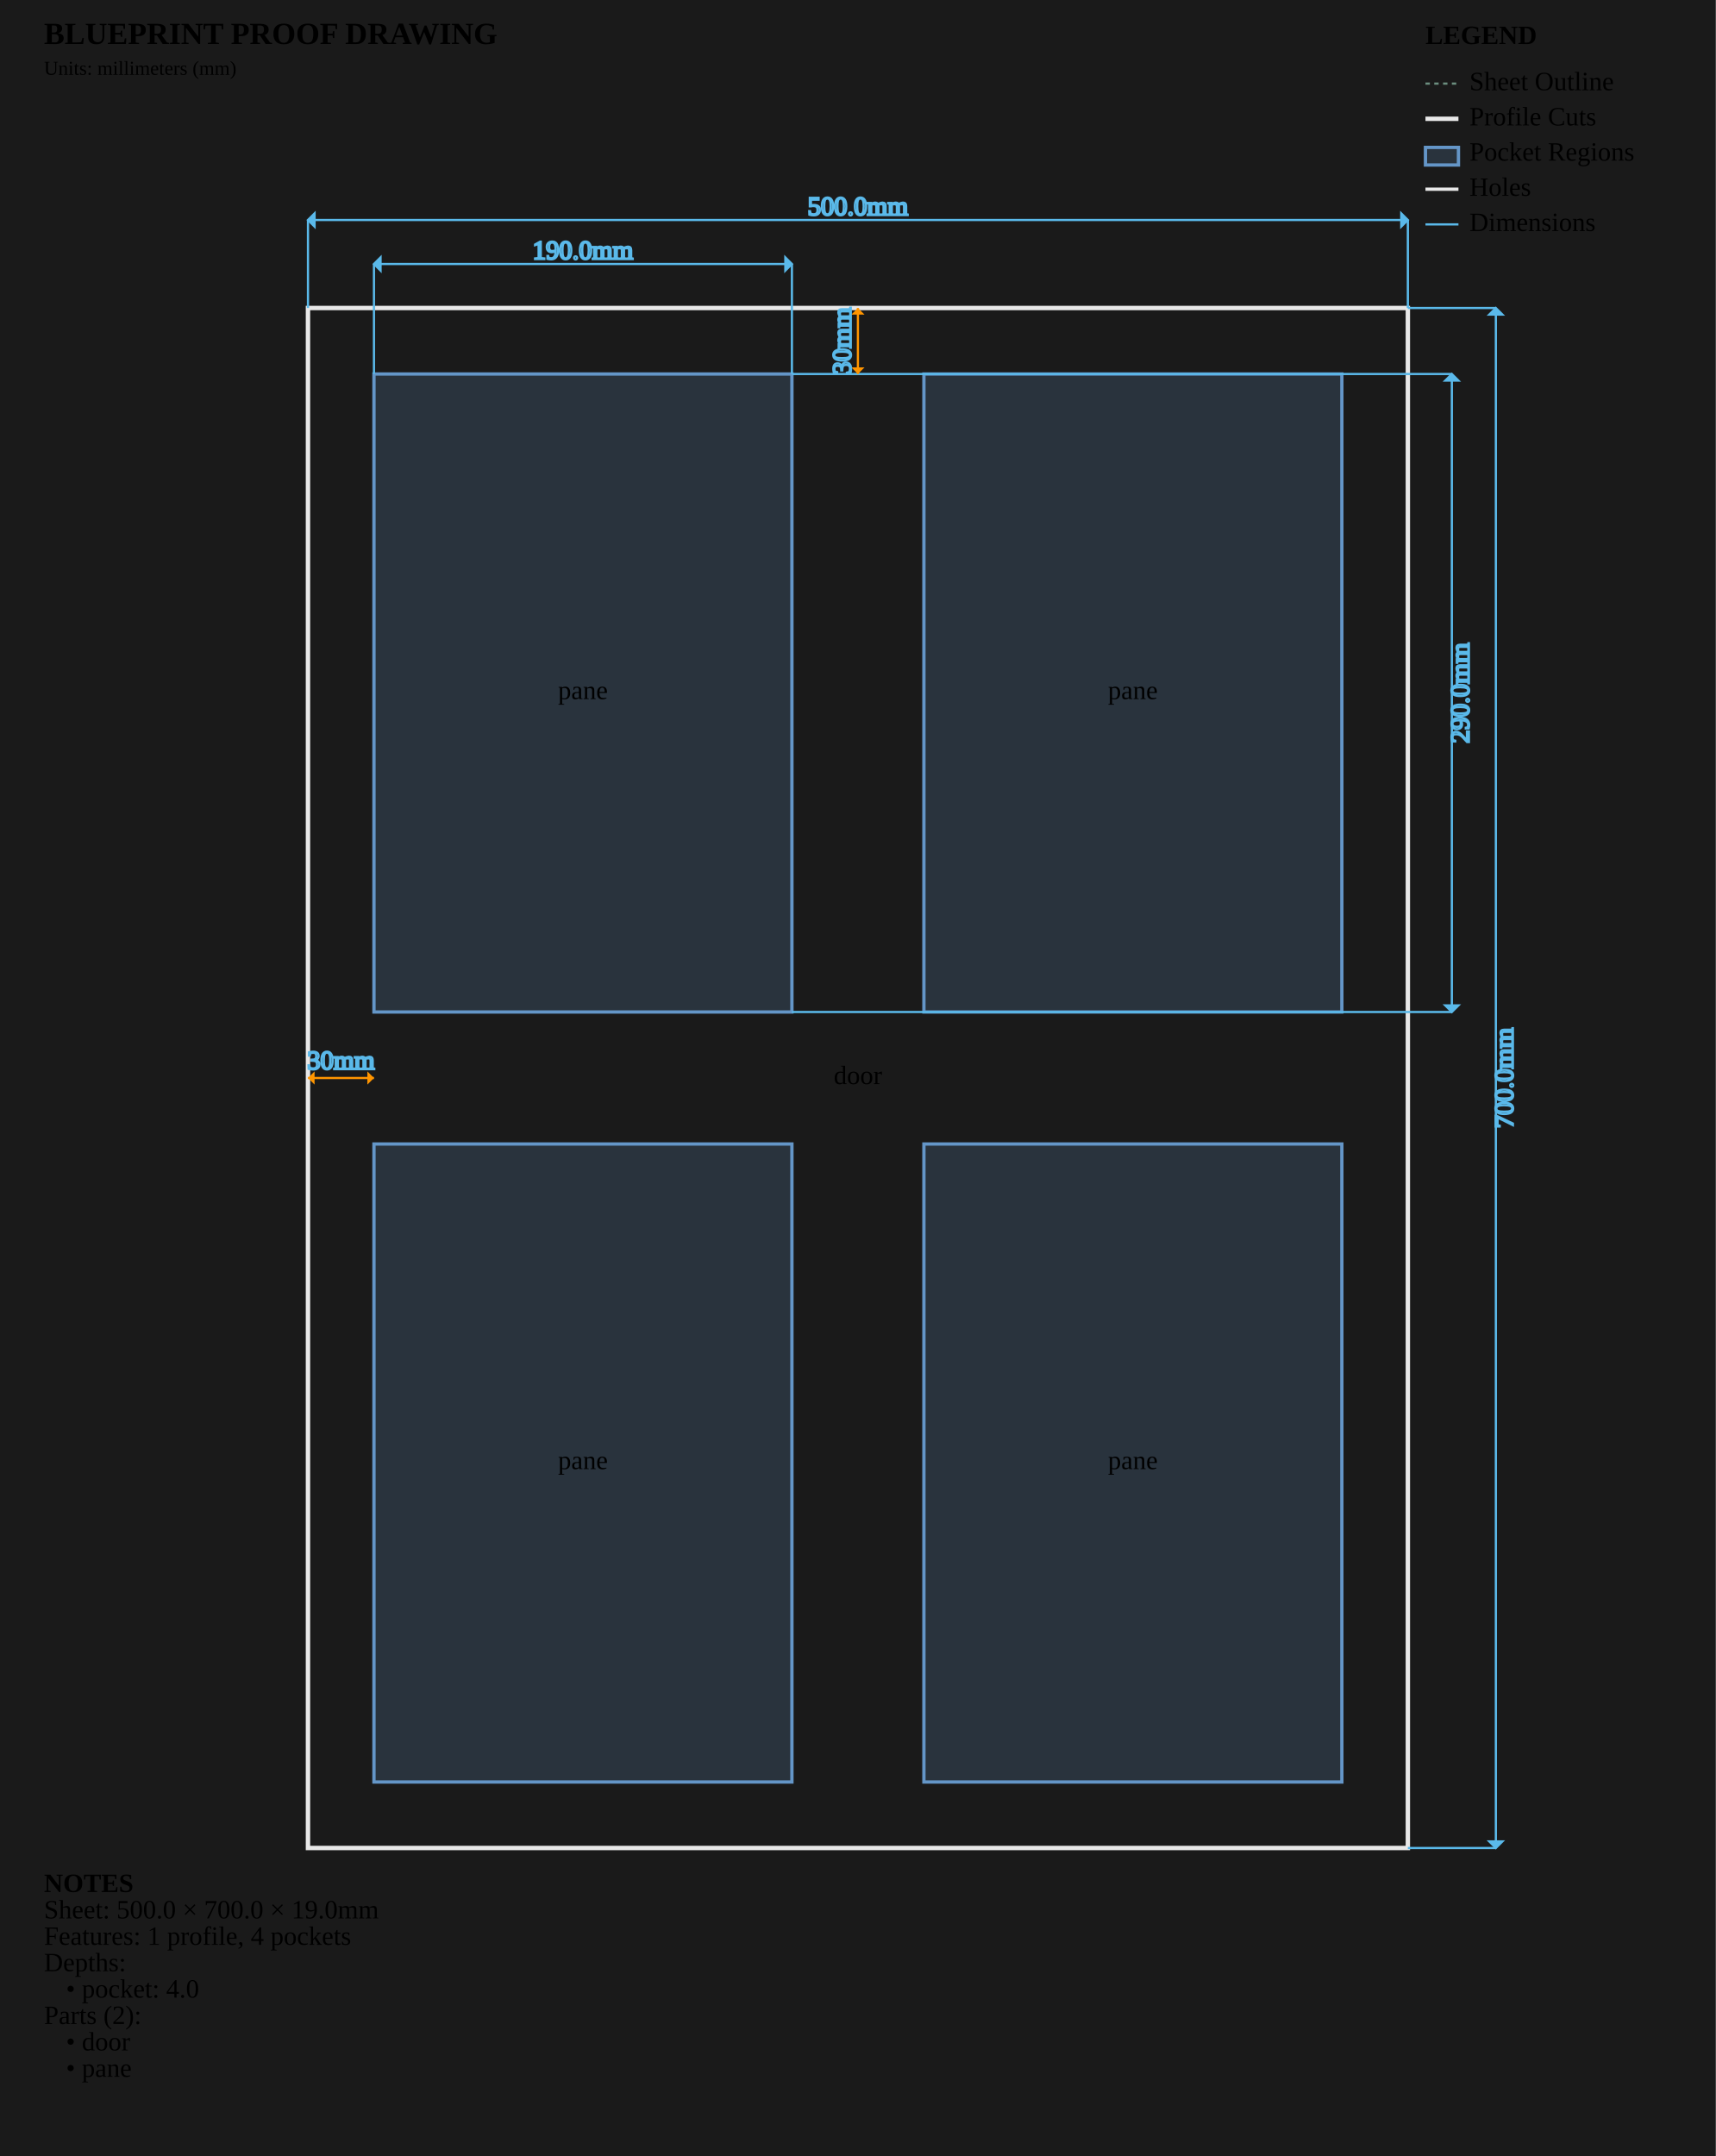
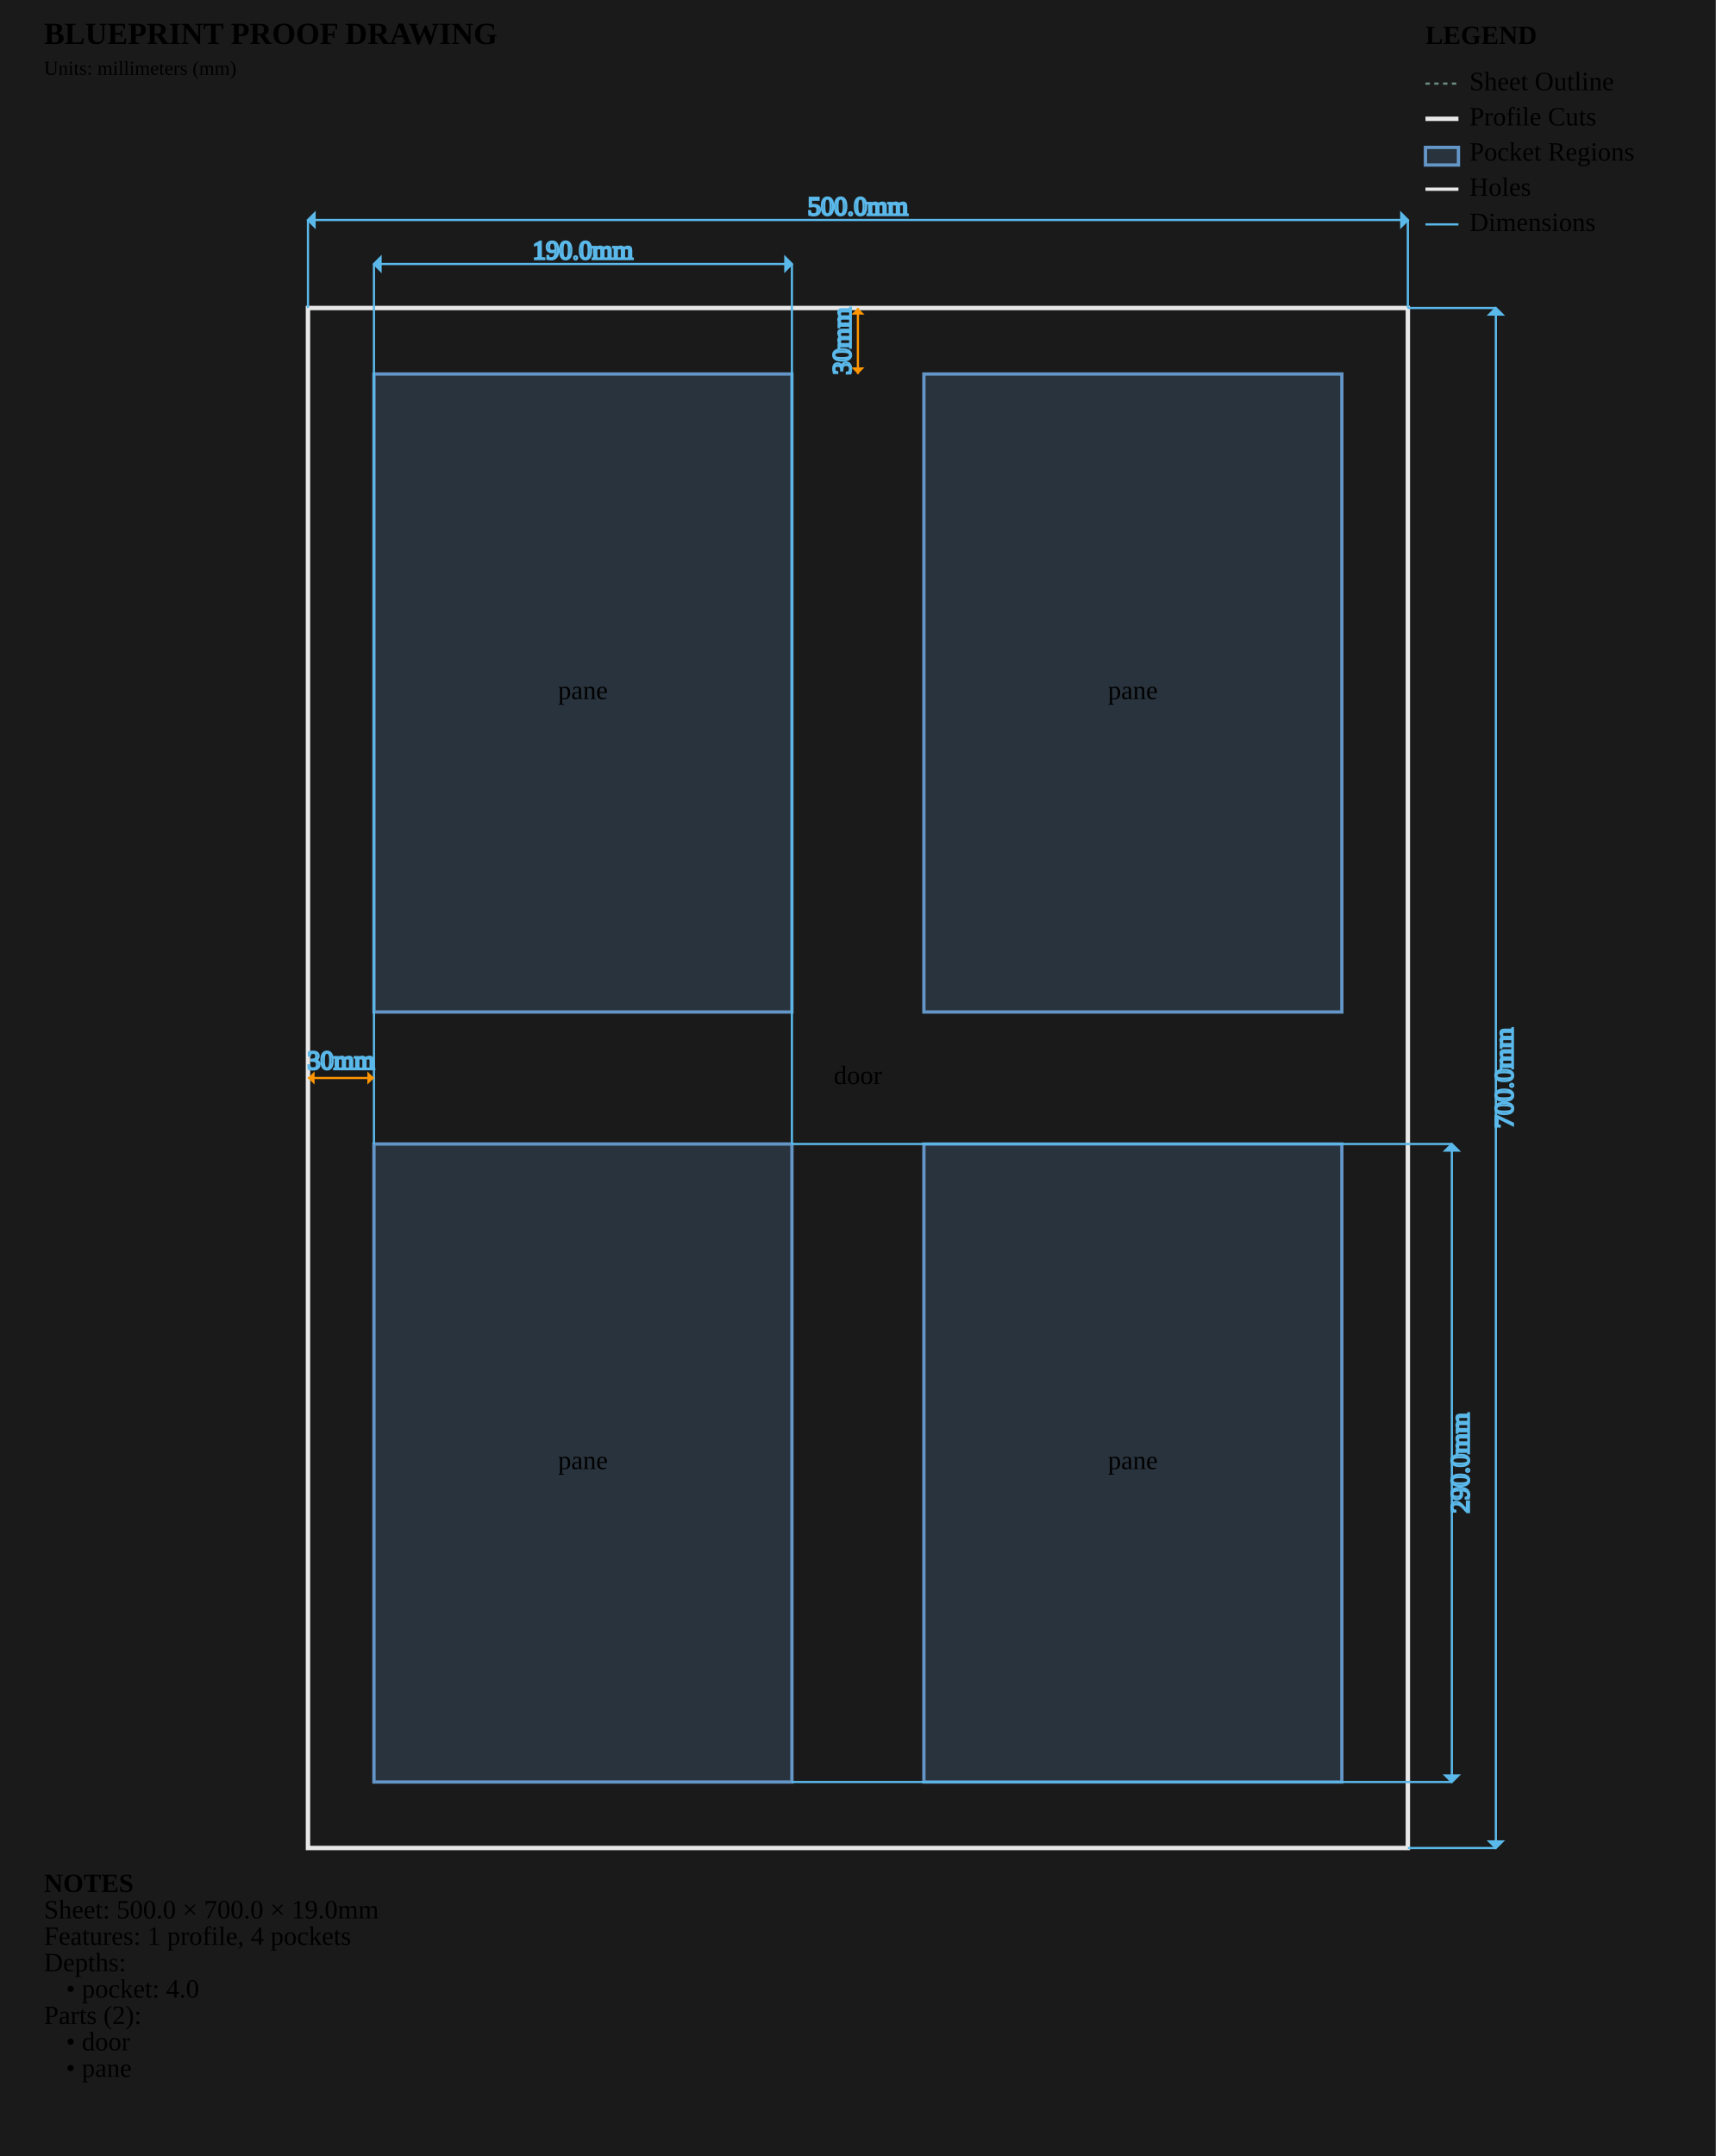
<svg xmlns="http://www.w3.org/2000/svg" viewBox="0 0 780.0 980.0" width="780.0mm" height="980.0mm">
  <style>
        .sheet-outline { stroke: #6b8e7f; stroke-width: 1; fill: none; stroke-dasharray: 2,2; }
        .profile-cuts { stroke: #e8e8e8; stroke-width: 2; fill: none; }
        .pocket-regions { stroke: #6496c8; stroke-width: 1.5; fill: #6496c8; fill-opacity: 0.2; }
        .holes { stroke: #e8e8e8; stroke-width: 1.5; fill: none; }
        .engrave-paths { stroke: #888888; stroke-width: 1; fill: none; stroke-dasharray: 4,4; }
        .construction { stroke: #6b8e7f; stroke-width: 0.5; fill: none; stroke-dasharray: 2,2; }
        .dimensions { stroke: #5ab9ea; stroke-width: 1; fill: none; }
        .dimension-text { fill:
        .gap-dimensions { stroke: #ff9500; stroke-width: 1; fill: none; }
        .gap-text { fill:
        .notes { fill: #cccccc; font-family: monospace; font-size: 10px; }
        .legend { fill: #cccccc; font-family: monospace; font-size: 10px; }
        .part-label { fill: #ffcc00; font-family: monospace; font-size: 8px; font-weight: bold; }
    </style>
  <rect x="0" y="0" width="780.0" height="980.0" fill="#1a1a1a" />
  <g id="SHEET_OUTLINE" class="sheet-outline">
    <rect x="140" y="140" width="500.0" height="700.0" />
  </g>
  <g id="PROFILE_CUTS" class="profile-cuts">
    <rect x="140.0" y="140.0" width="500.0" height="700.0" />
  </g>
  <g id="POCKET_REGIONS" class="pocket-regions">
+     <rect x="170.0" y="520.0" width="190.0" height="290.0" />
+     <rect x="420.0" y="520.0" width="190.0" height="290.0" />
    <rect x="170.0" y="170.0" width="190.0" height="290.0" />
    <rect x="420.0" y="170.0" width="190.0" height="290.0" />
-     <rect x="170.0" y="520.0" width="190.0" height="290.0" />
-     <rect x="420.0" y="520.0" width="190.0" height="290.0" />
  </g>
  <g id="ENGRAVE_PATHS" class="engrave-paths" />
  <g id="HOLES" class="holes" />
  <g id="LABELS" class="labels">
    <text x="390.0" y="490.0" class="part-label" text-anchor="middle" dominant-baseline="middle">door</text>
+     <text x="265.0" y="665.0" class="part-label" text-anchor="middle" dominant-baseline="middle">pane</text>
+     <text x="515.0" y="665.0" class="part-label" text-anchor="middle" dominant-baseline="middle">pane</text>
    <text x="265.0" y="315.0" class="part-label" text-anchor="middle" dominant-baseline="middle">pane</text>
    <text x="515.0" y="315.0" class="part-label" text-anchor="middle" dominant-baseline="middle">pane</text>
-     <text x="265.0" y="665.0" class="part-label" text-anchor="middle" dominant-baseline="middle">pane</text>
-     <text x="515.0" y="665.0" class="part-label" text-anchor="middle" dominant-baseline="middle">pane</text>
  </g>
  <g id="CONSTRUCTION" class="construction" />
  <g id="DIMENSIONS" class="dimensions">
-     <line x1="170.0" y1="170.0" x2="170.0" y2="120.0" stroke="#5ab9ea" stroke-width="1" />
-     <line x1="360.0" y1="170.0" x2="360.0" y2="120.0" stroke="#5ab9ea" stroke-width="1" />
+     <line x1="170.0" y1="520.0" x2="170.0" y2="120.0" stroke="#5ab9ea" stroke-width="1" />
+     <line x1="360.0" y1="520.0" x2="360.0" y2="120.0" stroke="#5ab9ea" stroke-width="1" />
    <line x1="170.0" y1="120.0" x2="360.0" y2="120.0" stroke="#5ab9ea" stroke-width="1" />
    <polygon points="170.0,120.0 173.0,117.0 173.0,123.0" fill="#5ab9ea" />
    <polygon points="360.0,120.0 357.0,117.0 357.0,123.0" fill="#5ab9ea" />
    <text x="265.0" y="115.0" class="dimension-text" text-anchor="middle" dominant-baseline="middle">190.0mm</text>
-     <line x1="360.0" y1="170.0" x2="660.0" y2="170.0" stroke="#5ab9ea" stroke-width="1" />
-     <line x1="360.0" y1="460.0" x2="660.0" y2="460.0" stroke="#5ab9ea" stroke-width="1" />
-     <line x1="660.0" y1="170.0" x2="660.0" y2="460.0" stroke="#5ab9ea" stroke-width="1" />
-     <polygon points="660.0,170.0 657.0,173.0 663.0,173.0" fill="#5ab9ea" />
-     <polygon points="660.0,460.0 657.0,457.0 663.0,457.0" fill="#5ab9ea" />
-     <text x="665.0" y="315.0" class="dimension-text" text-anchor="middle" dominant-baseline="middle" transform="rotate(-90 665.0 315.0)">290.0mm</text>
+     <line x1="360.0" y1="520.0" x2="660.0" y2="520.0" stroke="#5ab9ea" stroke-width="1" />
+     <line x1="360.0" y1="810.0" x2="660.0" y2="810.0" stroke="#5ab9ea" stroke-width="1" />
+     <line x1="660.0" y1="520.0" x2="660.0" y2="810.0" stroke="#5ab9ea" stroke-width="1" />
+     <polygon points="660.0,520.0 657.0,523.0 663.0,523.0" fill="#5ab9ea" />
+     <polygon points="660.0,810.0 657.0,807.0 663.0,807.0" fill="#5ab9ea" />
+     <text x="665.0" y="665.0" class="dimension-text" text-anchor="middle" dominant-baseline="middle" transform="rotate(-90 665.0 665.0)">290.0mm</text>
    <line x1="140.0" y1="140.0" x2="140.0" y2="100.0" stroke="#5ab9ea" stroke-width="1" />
    <line x1="640.0" y1="140.0" x2="640.0" y2="100.0" stroke="#5ab9ea" stroke-width="1" />
    <line x1="140.0" y1="100.0" x2="640.0" y2="100.0" stroke="#5ab9ea" stroke-width="1" />
    <polygon points="140.0,100.0 143.0,97.0 143.0,103.0" fill="#5ab9ea" />
    <polygon points="640.0,100.0 637.0,97.0 637.0,103.0" fill="#5ab9ea" />
    <text x="390.0" y="95.0" class="dimension-text" text-anchor="middle" dominant-baseline="middle">500.0mm</text>
    <line x1="640.0" y1="140.0" x2="680.0" y2="140.0" stroke="#5ab9ea" stroke-width="1" />
    <line x1="640.0" y1="840.0" x2="680.0" y2="840.0" stroke="#5ab9ea" stroke-width="1" />
    <line x1="680.0" y1="140.0" x2="680.0" y2="840.0" stroke="#5ab9ea" stroke-width="1" />
    <polygon points="680.0,140.0 677.0,143.0 683.0,143.0" fill="#5ab9ea" />
    <polygon points="680.0,840.0 677.0,837.0 683.0,837.0" fill="#5ab9ea" />
    <text x="685.0" y="490.0" class="dimension-text" text-anchor="middle" dominant-baseline="middle" transform="rotate(-90 685.0 490.0)">700.0mm</text>
    <line x1="140.0" y1="490.0" x2="170.0" y2="490.0" stroke="#ff9500" stroke-width="1" />
    <path d="M 140.0,490.0 L 143.0,487.0 L 143.0,493.0 Z" class="gap-dimensions" stroke="none" fill="#ff9500" />
    <path d="M 170.0,490.0 L 167.0,487.0 L 167.0,493.0 Z" class="gap-dimensions" stroke="none" fill="#ff9500" />
    <text x="155.0" y="486.0" class="gap-text" text-anchor="middle">30mm</text>
    <line x1="390.0" y1="140.0" x2="390.0" y2="170.0" stroke="#ff9500" stroke-width="1" />
    <path d="M 390.0,140.0 L 387.0,143.0 L 393.0,143.0 Z" class="gap-dimensions" stroke="none" fill="#ff9500" />
    <path d="M 390.0,170.0 L 387.0,167.0 L 393.0,167.0 Z" class="gap-dimensions" stroke="none" fill="#ff9500" />
    <text x="384.0" y="155.0" class="gap-text" text-anchor="middle" dominant-baseline="middle" transform="rotate(-90 384.0 155.0)">30mm</text>
  </g>
  <g id="NOTES" class="notes">
    <text x="20" y="860.0" class="notes" font-weight="bold">NOTES</text>
    <text x="20" y="872.0" class="notes">Sheet: 500.0 × 700.0 × 19.0mm</text>
    <text x="20" y="884.0" class="notes">Features: 1 profile, 4 pockets</text>
    <text x="20" y="896.0" class="notes">Depths:</text>
    <text x="30" y="908.0" class="notes">• pocket: 4.0</text>
    <text x="20" y="920.0" class="notes">Parts (2):</text>
    <text x="30" y="932.0" class="notes">• door</text>
    <text x="30" y="944.0" class="notes">• pane</text>
  </g>
  <g id="TITLE_BLOCK" class="title-block">
    <text x="20" y="20" class="notes" font-weight="bold" font-size="14px">BLUEPRINT PROOF DRAWING</text>
    <text x="20" y="34" class="notes" font-size="9px">Units: millimeters (mm)</text>
  </g>
  <g id="LEGEND" class="legend">
    <text x="648.0" y="20" class="legend" font-weight="bold">LEGEND</text>
    <line x1="648.0" y1="38" x2="663.0" y2="38" stroke="#6b8e7f" stroke-width="1" stroke-dasharray="2,2" />
    <text x="668.0" y="41" class="legend">Sheet Outline</text>
    <line x1="648.0" y1="54" x2="663.0" y2="54" stroke="#e8e8e8" stroke-width="2" />
    <text x="668.0" y="57" class="legend">Profile Cuts</text>
    <rect x="648.0" y="67" width="15.0" height="8" stroke="#6496c8" stroke-width="1.5" fill="#6496c8" fill-opacity="0.2" />
    <text x="668.0" y="73" class="legend">Pocket Regions</text>
    <line x1="648.0" y1="86" x2="663.0" y2="86" stroke="#e8e8e8" stroke-width="1.5" />
    <text x="668.0" y="89" class="legend">Holes</text>
    <line x1="648.0" y1="102" x2="663.0" y2="102" stroke="#5ab9ea" stroke-width="1" />
    <text x="668.0" y="105" class="legend">Dimensions</text>
  </g>
</svg>
